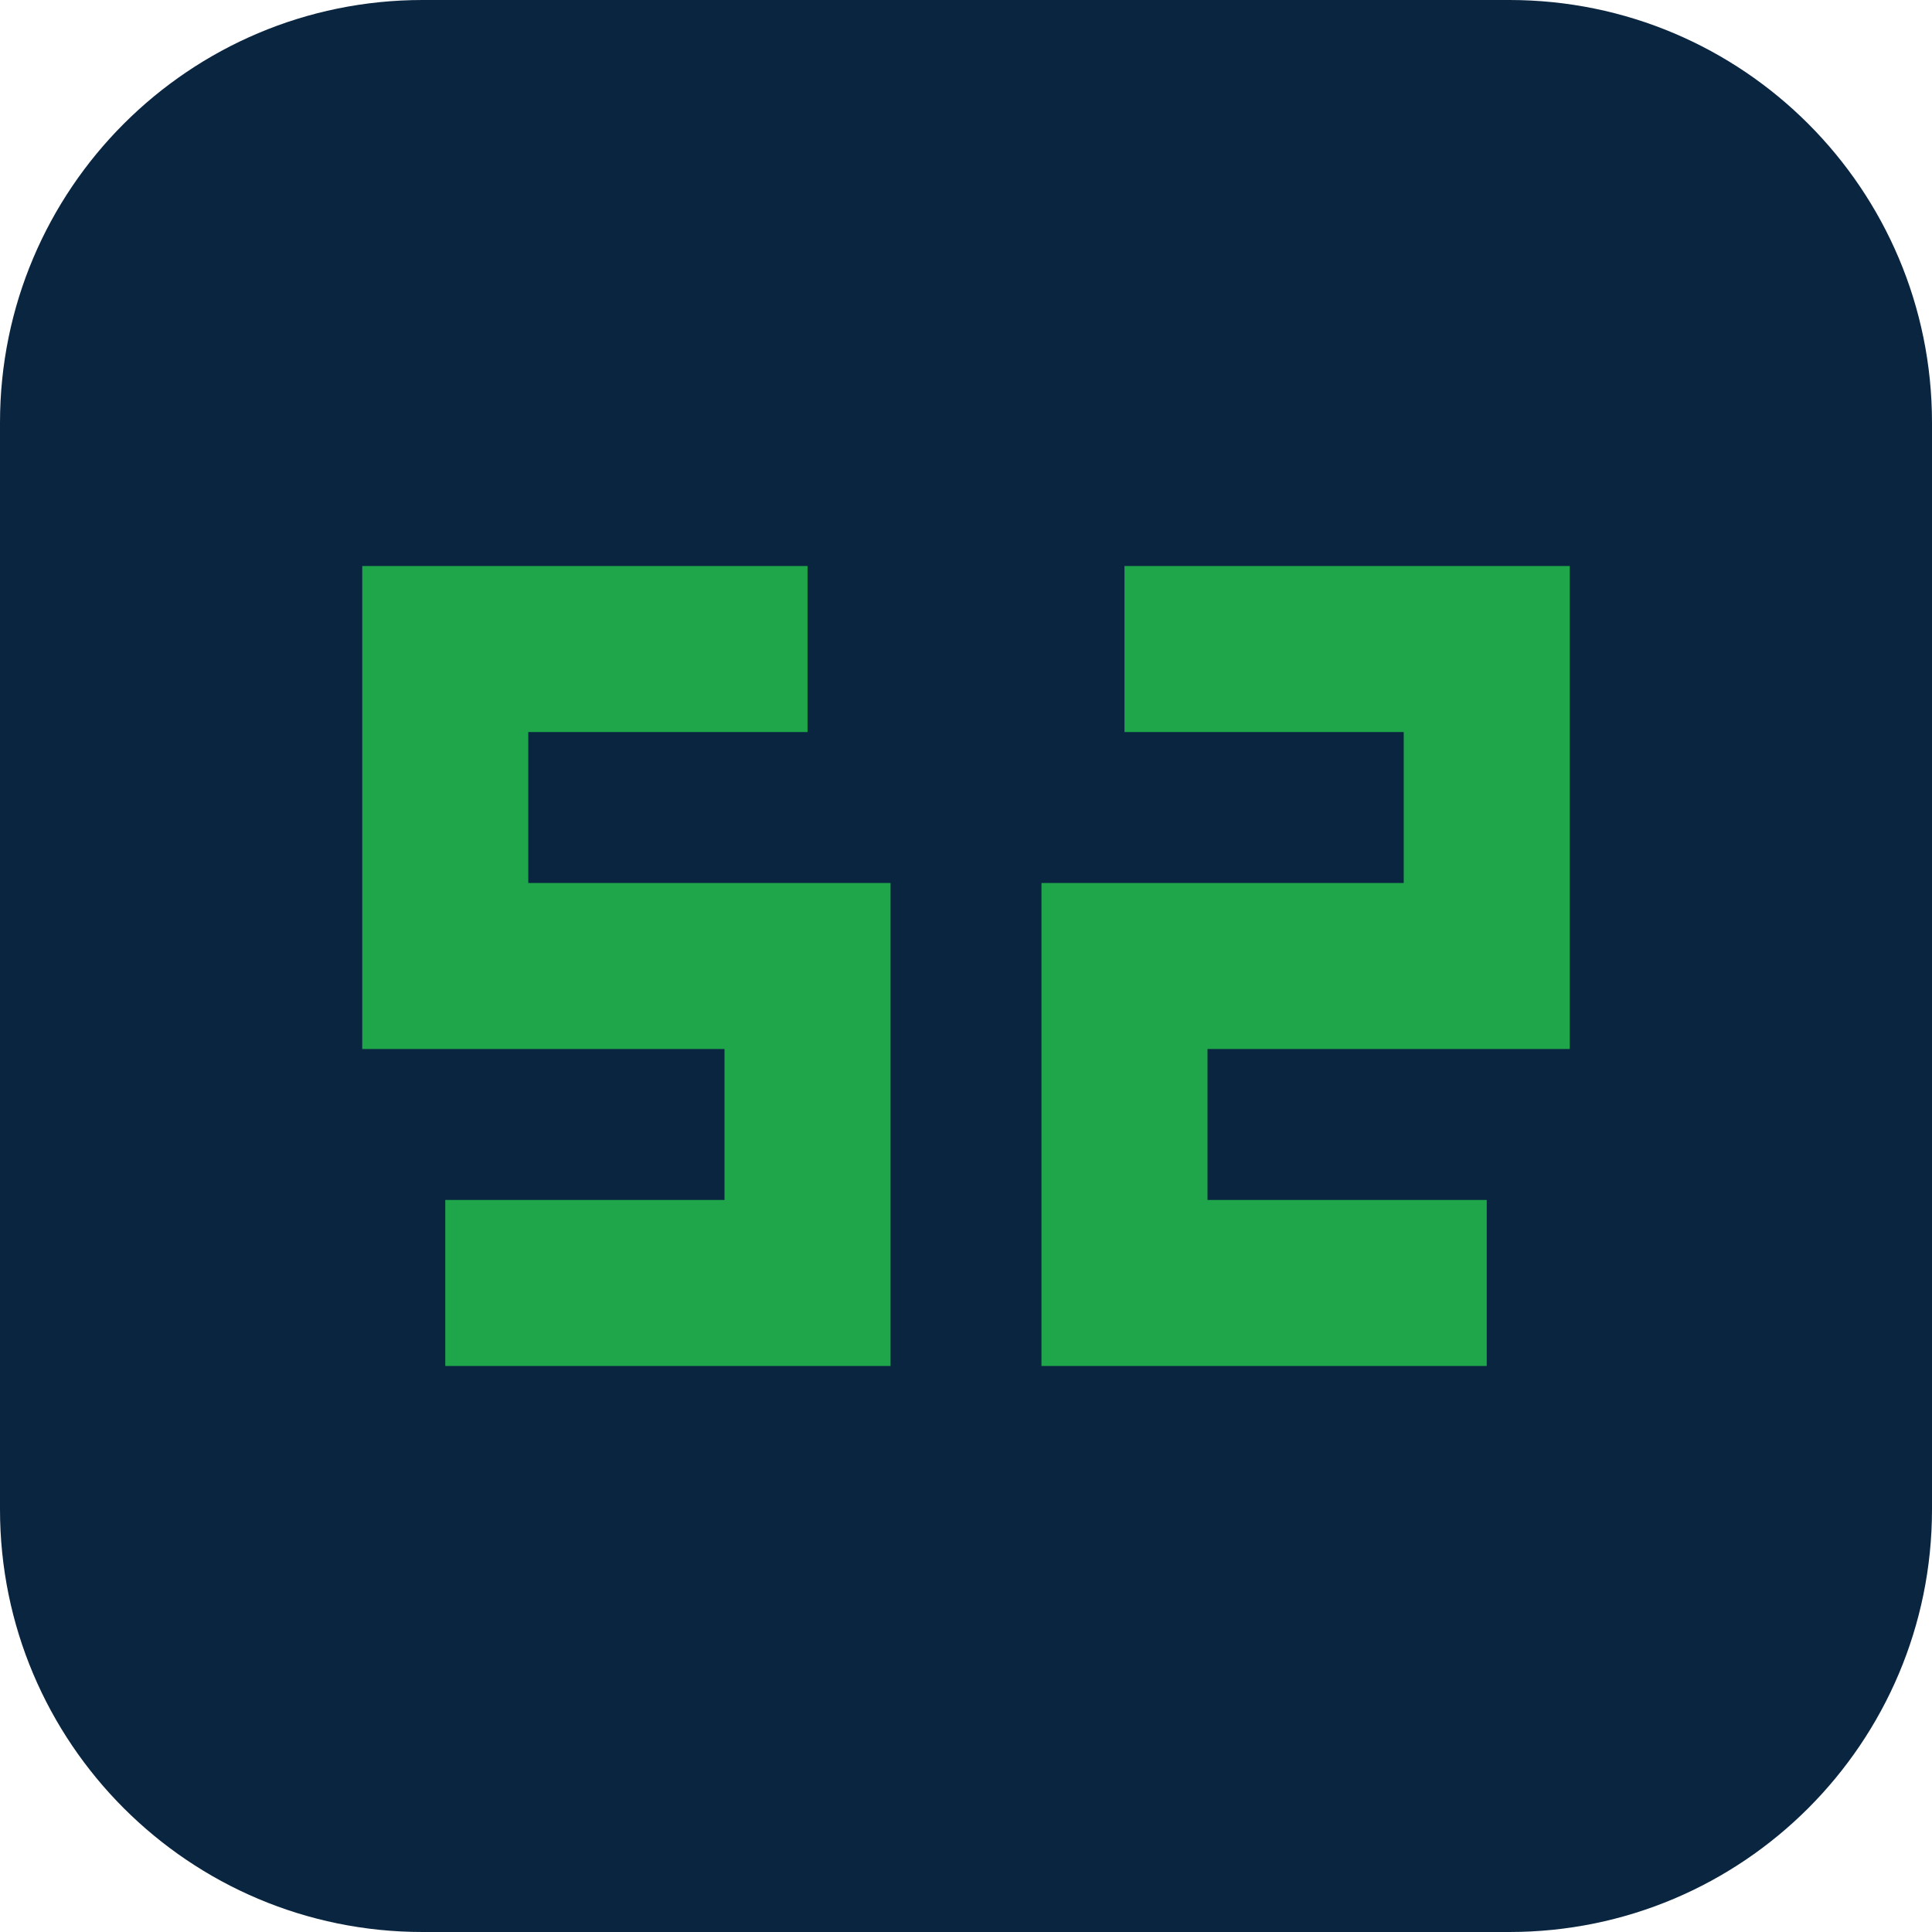
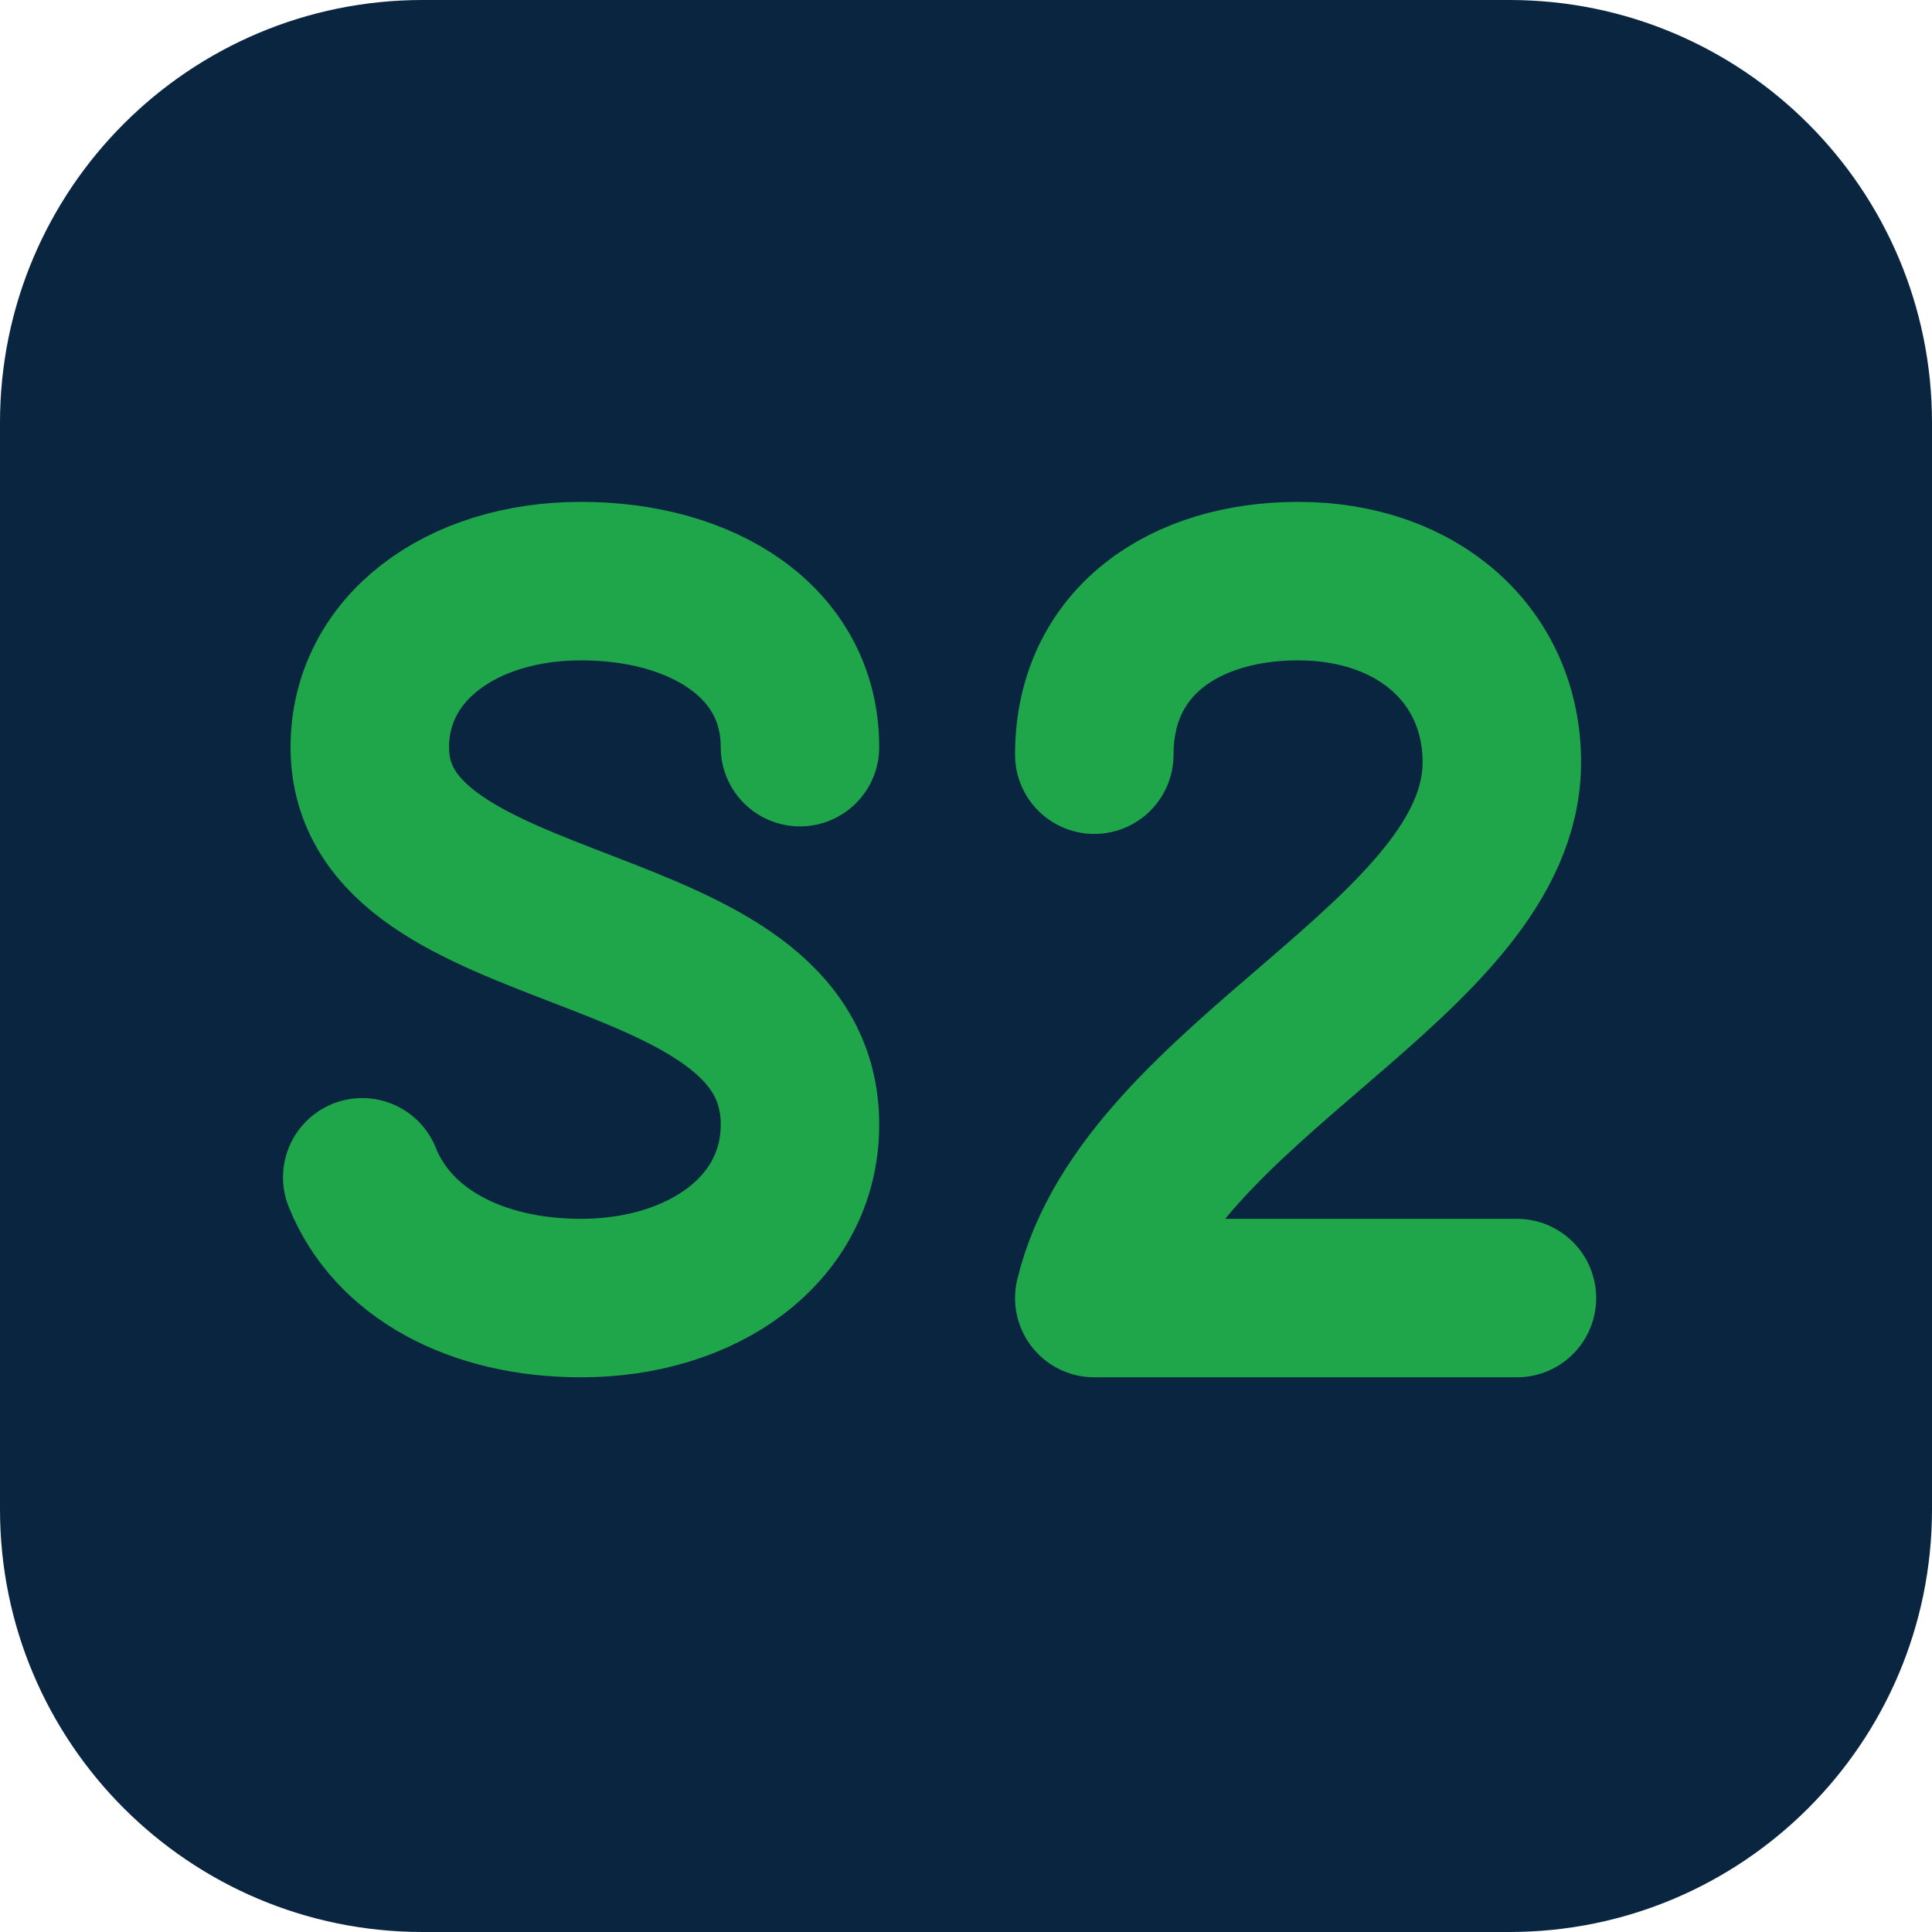
<svg xmlns="http://www.w3.org/2000/svg" viewBox="0 0 512 512" role="img" aria-label="Source2BD">
  <rect width="512" height="512" rx="112" fill="#0A2540" />
-   <g fill="none" stroke="#1FA64A" stroke-width="44" stroke-linecap="butt" stroke-linejoin="miter">
-     <path d="M214 172 H118 V256 H214 V340 H118" />
-     <path d="M298 172 H394 V256 H298 V340 H394" />
+   <g fill="none" stroke="#1FA64A" stroke-width="42" stroke-linecap="round" stroke-linejoin="round">
+     <path d="M212 198c0-28-26-44-58-44s-56 18-56 44c0 54 114 42 114 100 0 28-26 46-58 46-28 0-50-12-58-32" />
+     <path d="M290 200c0-30 24-46 54-46 32 0 54 20 54 48 0 52-94 84-108 142h112" />
  </g>
</svg>
